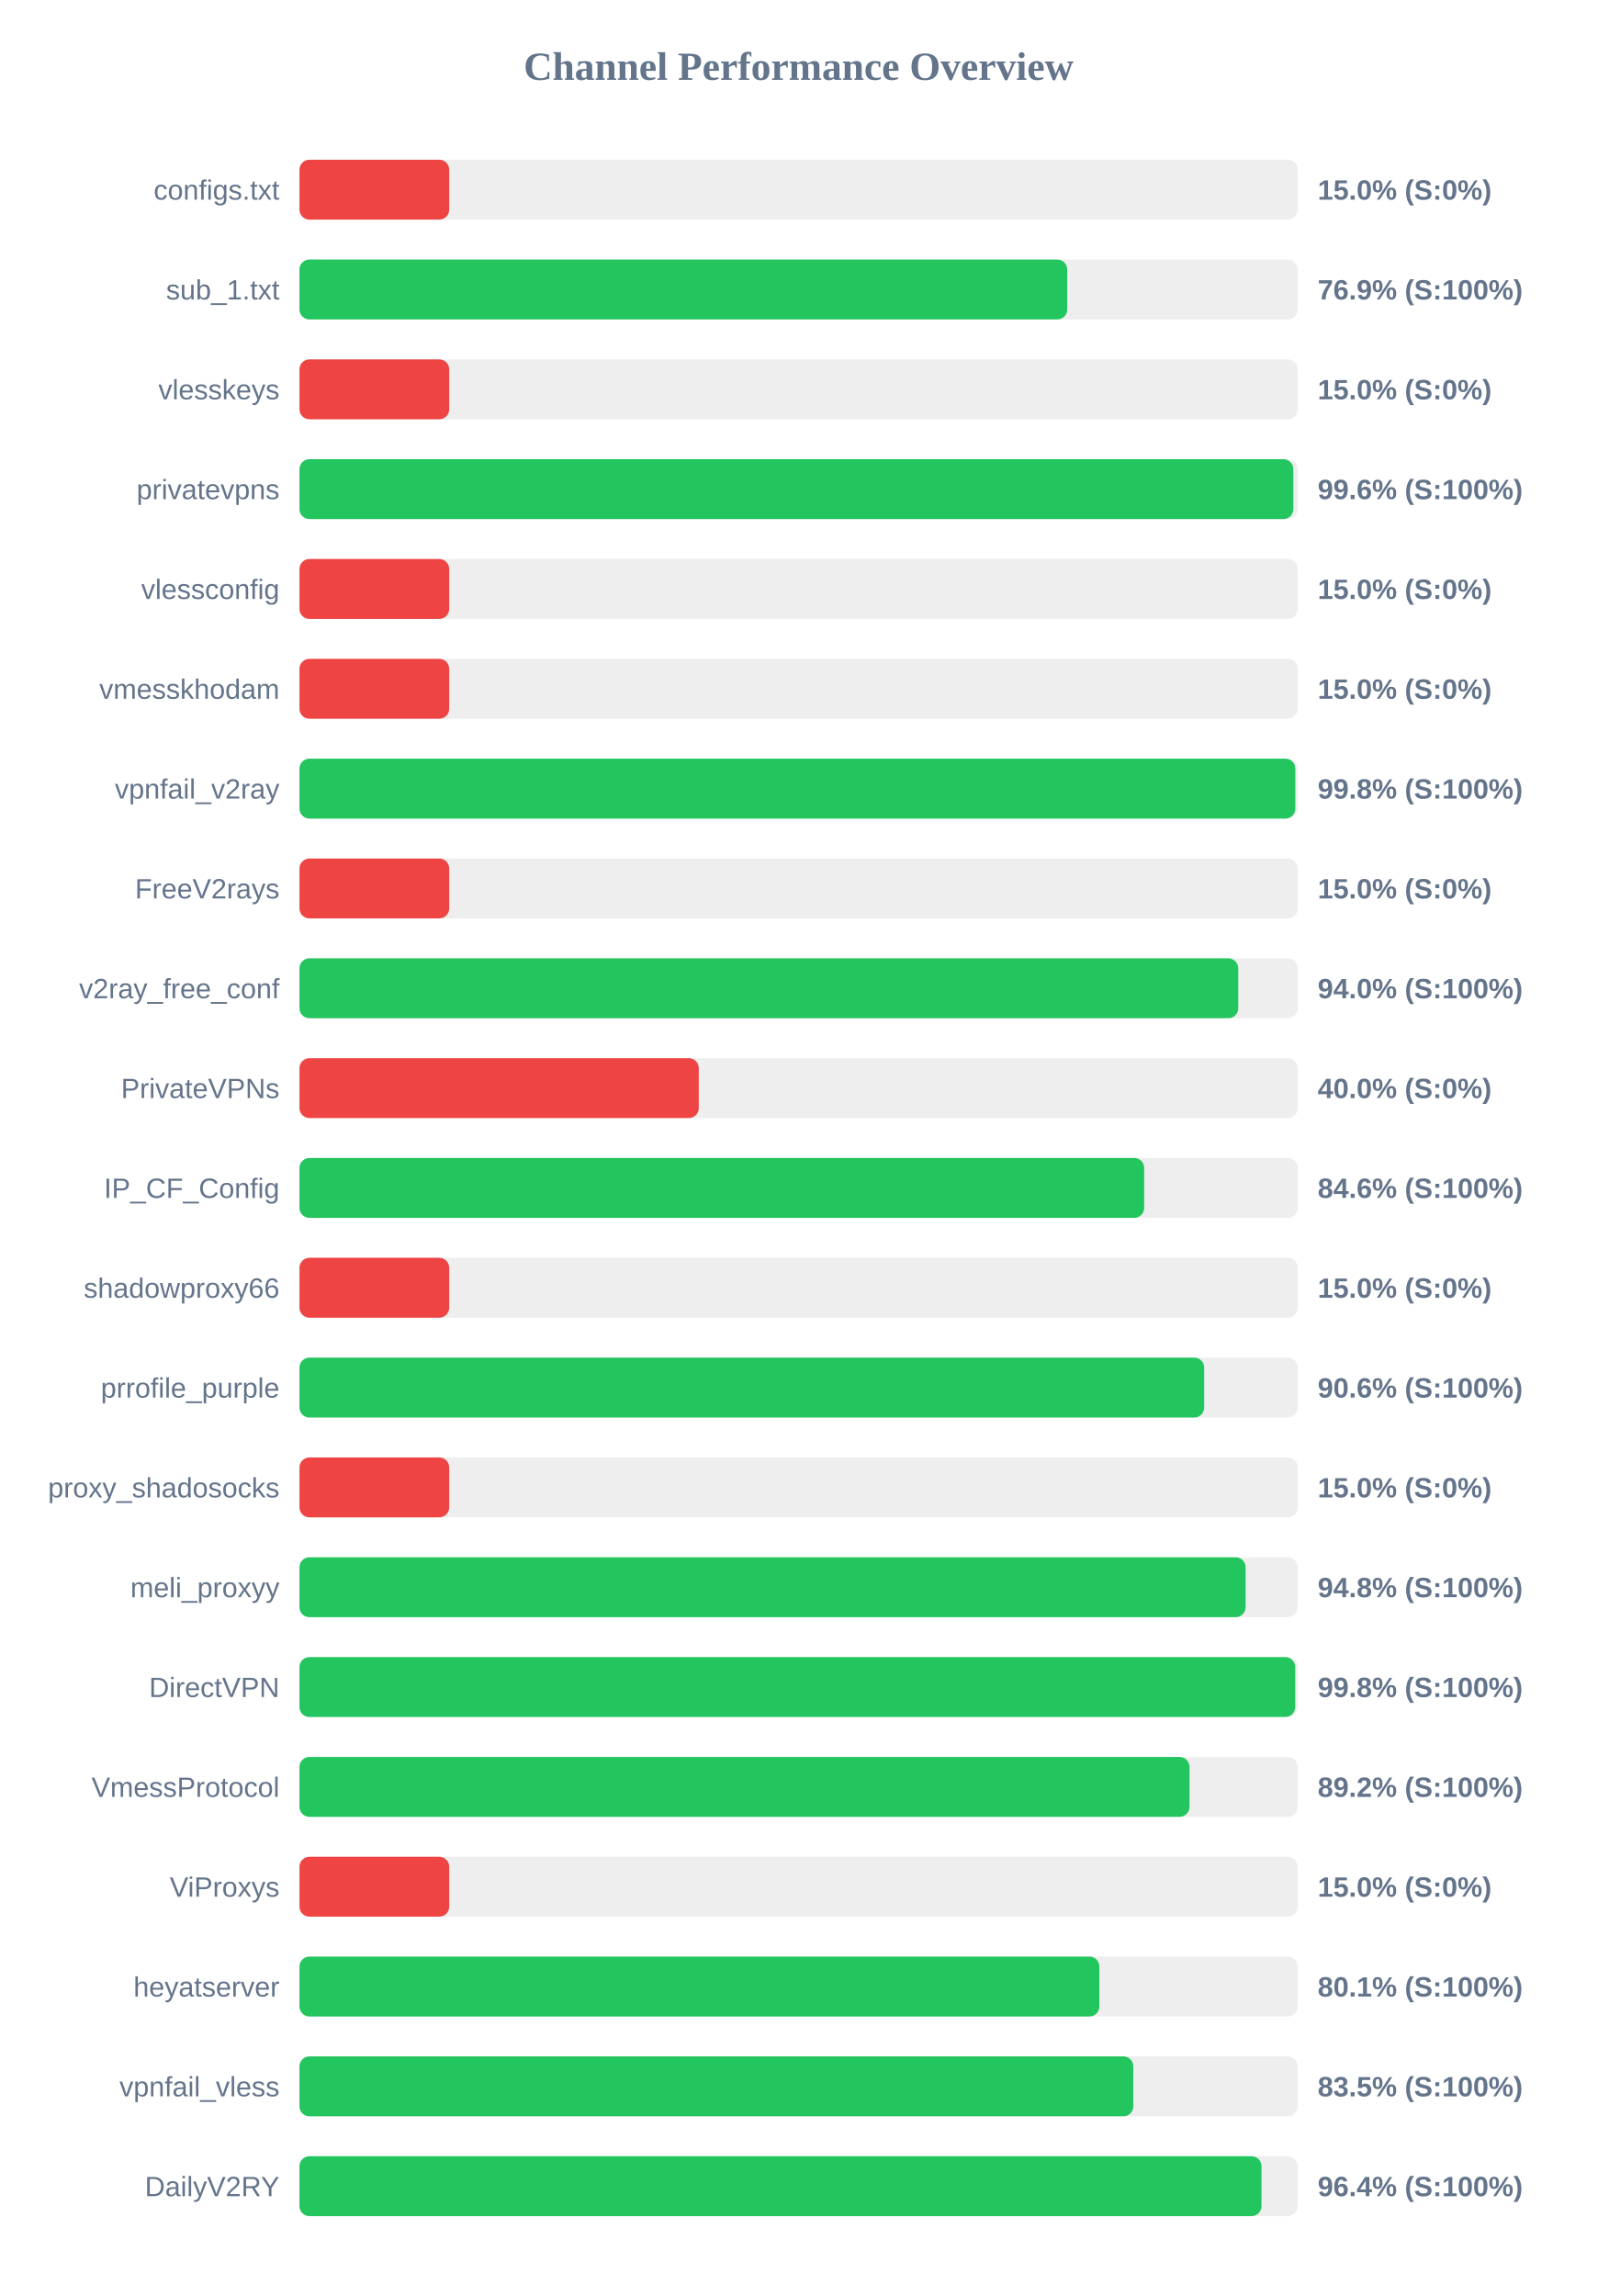
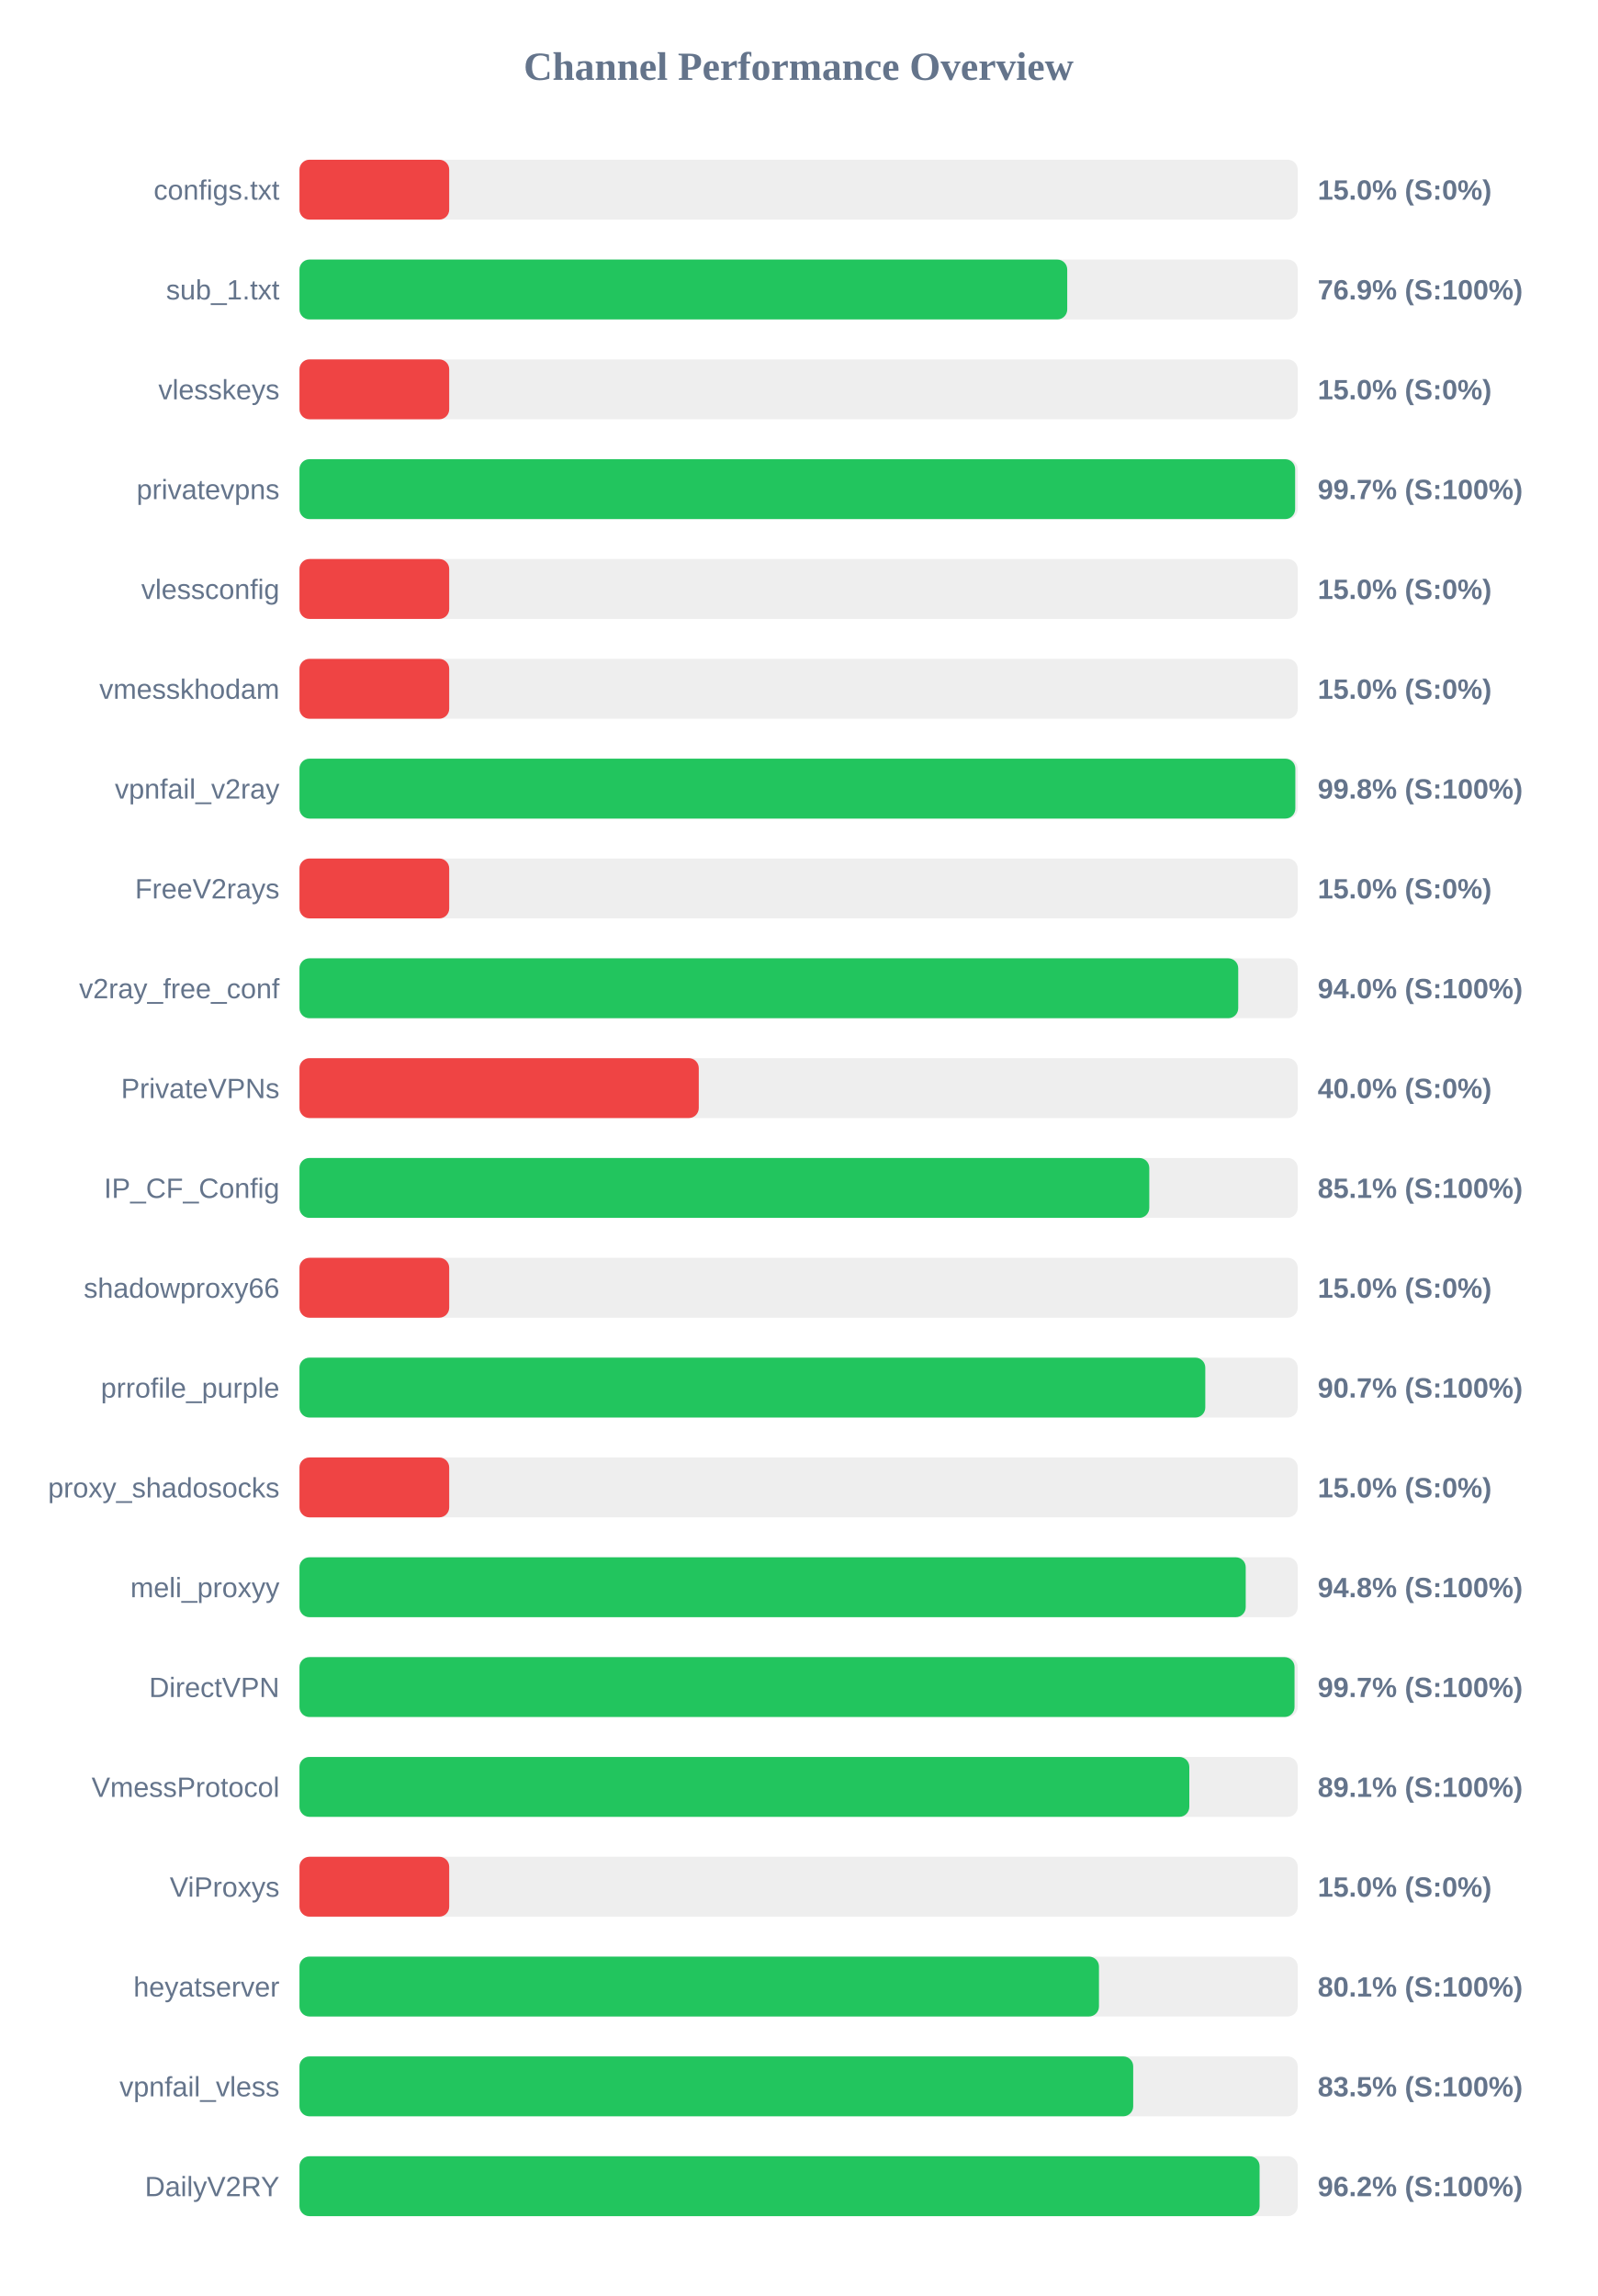
<svg xmlns="http://www.w3.org/2000/svg" width="800" height="1150" version="1.1">
  <style>
        .row { font: 14px Arial; fill: #64748b; }
        .score { font: bold 14px Arial; fill: #64748b; }
    </style>
  <text x="400" y="40" text-anchor="middle" font-size="20px" font-weight="bold" fill="#64748b">Channel Performance Overview</text>
  <rect x="150" y="80" width="500" height="30" fill="#eee" rx="5" />
  <rect x="150" y="80" width="75.0" height="30" fill="#ef4444" rx="5" />
  <text x="140" y="100" text-anchor="end" class="row">configs.txt</text>
  <text x="660" y="100" text-anchor="start" class="score">15.0% (S:0%)</text>
  <rect x="150" y="130" width="500" height="30" fill="#eee" rx="5" />
  <rect x="150" y="130" width="384.55" height="30" fill="#22c55e" rx="5" />
  <text x="140" y="150" text-anchor="end" class="row">sub_1.txt</text>
  <text x="660" y="150" text-anchor="start" class="score">76.9% (S:100%)</text>
  <rect x="150" y="180" width="500" height="30" fill="#eee" rx="5" />
  <rect x="150" y="180" width="75.0" height="30" fill="#ef4444" rx="5" />
  <text x="140" y="200" text-anchor="end" class="row">vlesskeys</text>
  <text x="660" y="200" text-anchor="start" class="score">15.0% (S:0%)</text>
  <rect x="150" y="230" width="500" height="30" fill="#eee" rx="5" />
-   <rect x="150" y="230" width="497.8" height="30" fill="#22c55e" rx="5" />
+   <rect x="150" y="230" width="498.7" height="30" fill="#22c55e" rx="5" />
  <text x="140" y="250" text-anchor="end" class="row">privatevpns</text>
-   <text x="660" y="250" text-anchor="start" class="score">99.6% (S:100%)</text>
+   <text x="660" y="250" text-anchor="start" class="score">99.7% (S:100%)</text>
  <rect x="150" y="280" width="500" height="30" fill="#eee" rx="5" />
  <rect x="150" y="280" width="75.0" height="30" fill="#ef4444" rx="5" />
  <text x="140" y="300" text-anchor="end" class="row">vlessconfig</text>
  <text x="660" y="300" text-anchor="start" class="score">15.0% (S:0%)</text>
  <rect x="150" y="330" width="500" height="30" fill="#eee" rx="5" />
  <rect x="150" y="330" width="75.0" height="30" fill="#ef4444" rx="5" />
  <text x="140" y="350" text-anchor="end" class="row">vmesskhodam</text>
  <text x="660" y="350" text-anchor="start" class="score">15.0% (S:0%)</text>
  <rect x="150" y="380" width="500" height="30" fill="#eee" rx="5" />
  <rect x="150" y="380" width="498.8" height="30" fill="#22c55e" rx="5" />
  <text x="140" y="400" text-anchor="end" class="row">vpnfail_v2ray</text>
  <text x="660" y="400" text-anchor="start" class="score">99.8% (S:100%)</text>
  <rect x="150" y="430" width="500" height="30" fill="#eee" rx="5" />
  <rect x="150" y="430" width="75.0" height="30" fill="#ef4444" rx="5" />
  <text x="140" y="450" text-anchor="end" class="row">FreeV2rays</text>
  <text x="660" y="450" text-anchor="start" class="score">15.0% (S:0%)</text>
  <rect x="150" y="480" width="500" height="30" fill="#eee" rx="5" />
  <rect x="150" y="480" width="470.2" height="30" fill="#22c55e" rx="5" />
  <text x="140" y="500" text-anchor="end" class="row">v2ray_free_conf</text>
  <text x="660" y="500" text-anchor="start" class="score">94.0% (S:100%)</text>
  <rect x="150" y="530" width="500" height="30" fill="#eee" rx="5" />
  <rect x="150" y="530" width="200.0" height="30" fill="#ef4444" rx="5" />
  <text x="140" y="550" text-anchor="end" class="row">PrivateVPNs</text>
  <text x="660" y="550" text-anchor="start" class="score">40.0% (S:0%)</text>
  <rect x="150" y="580" width="500" height="30" fill="#eee" rx="5" />
-   <rect x="150" y="580" width="423.1" height="30" fill="#22c55e" rx="5" />
+   <rect x="150" y="580" width="425.65" height="30" fill="#22c55e" rx="5" />
  <text x="140" y="600" text-anchor="end" class="row">IP_CF_Config</text>
-   <text x="660" y="600" text-anchor="start" class="score">84.6% (S:100%)</text>
+   <text x="660" y="600" text-anchor="start" class="score">85.1% (S:100%)</text>
  <rect x="150" y="630" width="500" height="30" fill="#eee" rx="5" />
  <rect x="150" y="630" width="75.0" height="30" fill="#ef4444" rx="5" />
  <text x="140" y="650" text-anchor="end" class="row">shadowproxy66</text>
  <text x="660" y="650" text-anchor="start" class="score">15.0% (S:0%)</text>
  <rect x="150" y="680" width="500" height="30" fill="#eee" rx="5" />
-   <rect x="150" y="680" width="453.15" height="30" fill="#22c55e" rx="5" />
+   <rect x="150" y="680" width="453.7" height="30" fill="#22c55e" rx="5" />
  <text x="140" y="700" text-anchor="end" class="row">prrofile_purple</text>
-   <text x="660" y="700" text-anchor="start" class="score">90.6% (S:100%)</text>
+   <text x="660" y="700" text-anchor="start" class="score">90.7% (S:100%)</text>
  <rect x="150" y="730" width="500" height="30" fill="#eee" rx="5" />
  <rect x="150" y="730" width="75.0" height="30" fill="#ef4444" rx="5" />
  <text x="140" y="750" text-anchor="end" class="row">proxy_shadosocks</text>
  <text x="660" y="750" text-anchor="start" class="score">15.0% (S:0%)</text>
  <rect x="150" y="780" width="500" height="30" fill="#eee" rx="5" />
-   <rect x="150" y="780" width="473.9" height="30" fill="#22c55e" rx="5" />
+   <rect x="150" y="780" width="473.95" height="30" fill="#22c55e" rx="5" />
  <text x="140" y="800" text-anchor="end" class="row">meli_proxyy</text>
  <text x="660" y="800" text-anchor="start" class="score">94.8% (S:100%)</text>
  <rect x="150" y="830" width="500" height="30" fill="#eee" rx="5" />
-   <rect x="150" y="830" width="498.75" height="30" fill="#22c55e" rx="5" />
+   <rect x="150" y="830" width="498.4" height="30" fill="#22c55e" rx="5" />
  <text x="140" y="850" text-anchor="end" class="row">DirectVPN</text>
-   <text x="660" y="850" text-anchor="start" class="score">99.8% (S:100%)</text>
+   <text x="660" y="850" text-anchor="start" class="score">99.7% (S:100%)</text>
  <rect x="150" y="880" width="500" height="30" fill="#eee" rx="5" />
-   <rect x="150" y="880" width="445.8" height="30" fill="#22c55e" rx="5" />
+   <rect x="150" y="880" width="445.7" height="30" fill="#22c55e" rx="5" />
  <text x="140" y="900" text-anchor="end" class="row">VmessProtocol</text>
-   <text x="660" y="900" text-anchor="start" class="score">89.2% (S:100%)</text>
+   <text x="660" y="900" text-anchor="start" class="score">89.1% (S:100%)</text>
  <rect x="150" y="930" width="500" height="30" fill="#eee" rx="5" />
  <rect x="150" y="930" width="75.0" height="30" fill="#ef4444" rx="5" />
  <text x="140" y="950" text-anchor="end" class="row">ViProxys</text>
  <text x="660" y="950" text-anchor="start" class="score">15.0% (S:0%)</text>
  <rect x="150" y="980" width="500" height="30" fill="#eee" rx="5" />
-   <rect x="150" y="980" width="400.65" height="30" fill="#22c55e" rx="5" />
+   <rect x="150" y="980" width="400.45" height="30" fill="#22c55e" rx="5" />
  <text x="140" y="1000" text-anchor="end" class="row">heyatserver</text>
  <text x="660" y="1000" text-anchor="start" class="score">80.1% (S:100%)</text>
  <rect x="150" y="1030" width="500" height="30" fill="#eee" rx="5" />
-   <rect x="150" y="1030" width="417.65" height="30" fill="#22c55e" rx="5" />
+   <rect x="150" y="1030" width="417.6" height="30" fill="#22c55e" rx="5" />
  <text x="140" y="1050" text-anchor="end" class="row">vpnfail_vless</text>
  <text x="660" y="1050" text-anchor="start" class="score">83.5% (S:100%)</text>
  <rect x="150" y="1080" width="500" height="30" fill="#eee" rx="5" />
-   <rect x="150" y="1080" width="481.85" height="30" fill="#22c55e" rx="5" />
+   <rect x="150" y="1080" width="480.9" height="30" fill="#22c55e" rx="5" />
  <text x="140" y="1100" text-anchor="end" class="row">DailyV2RY</text>
-   <text x="660" y="1100" text-anchor="start" class="score">96.4% (S:100%)</text>
+   <text x="660" y="1100" text-anchor="start" class="score">96.2% (S:100%)</text>
</svg>
